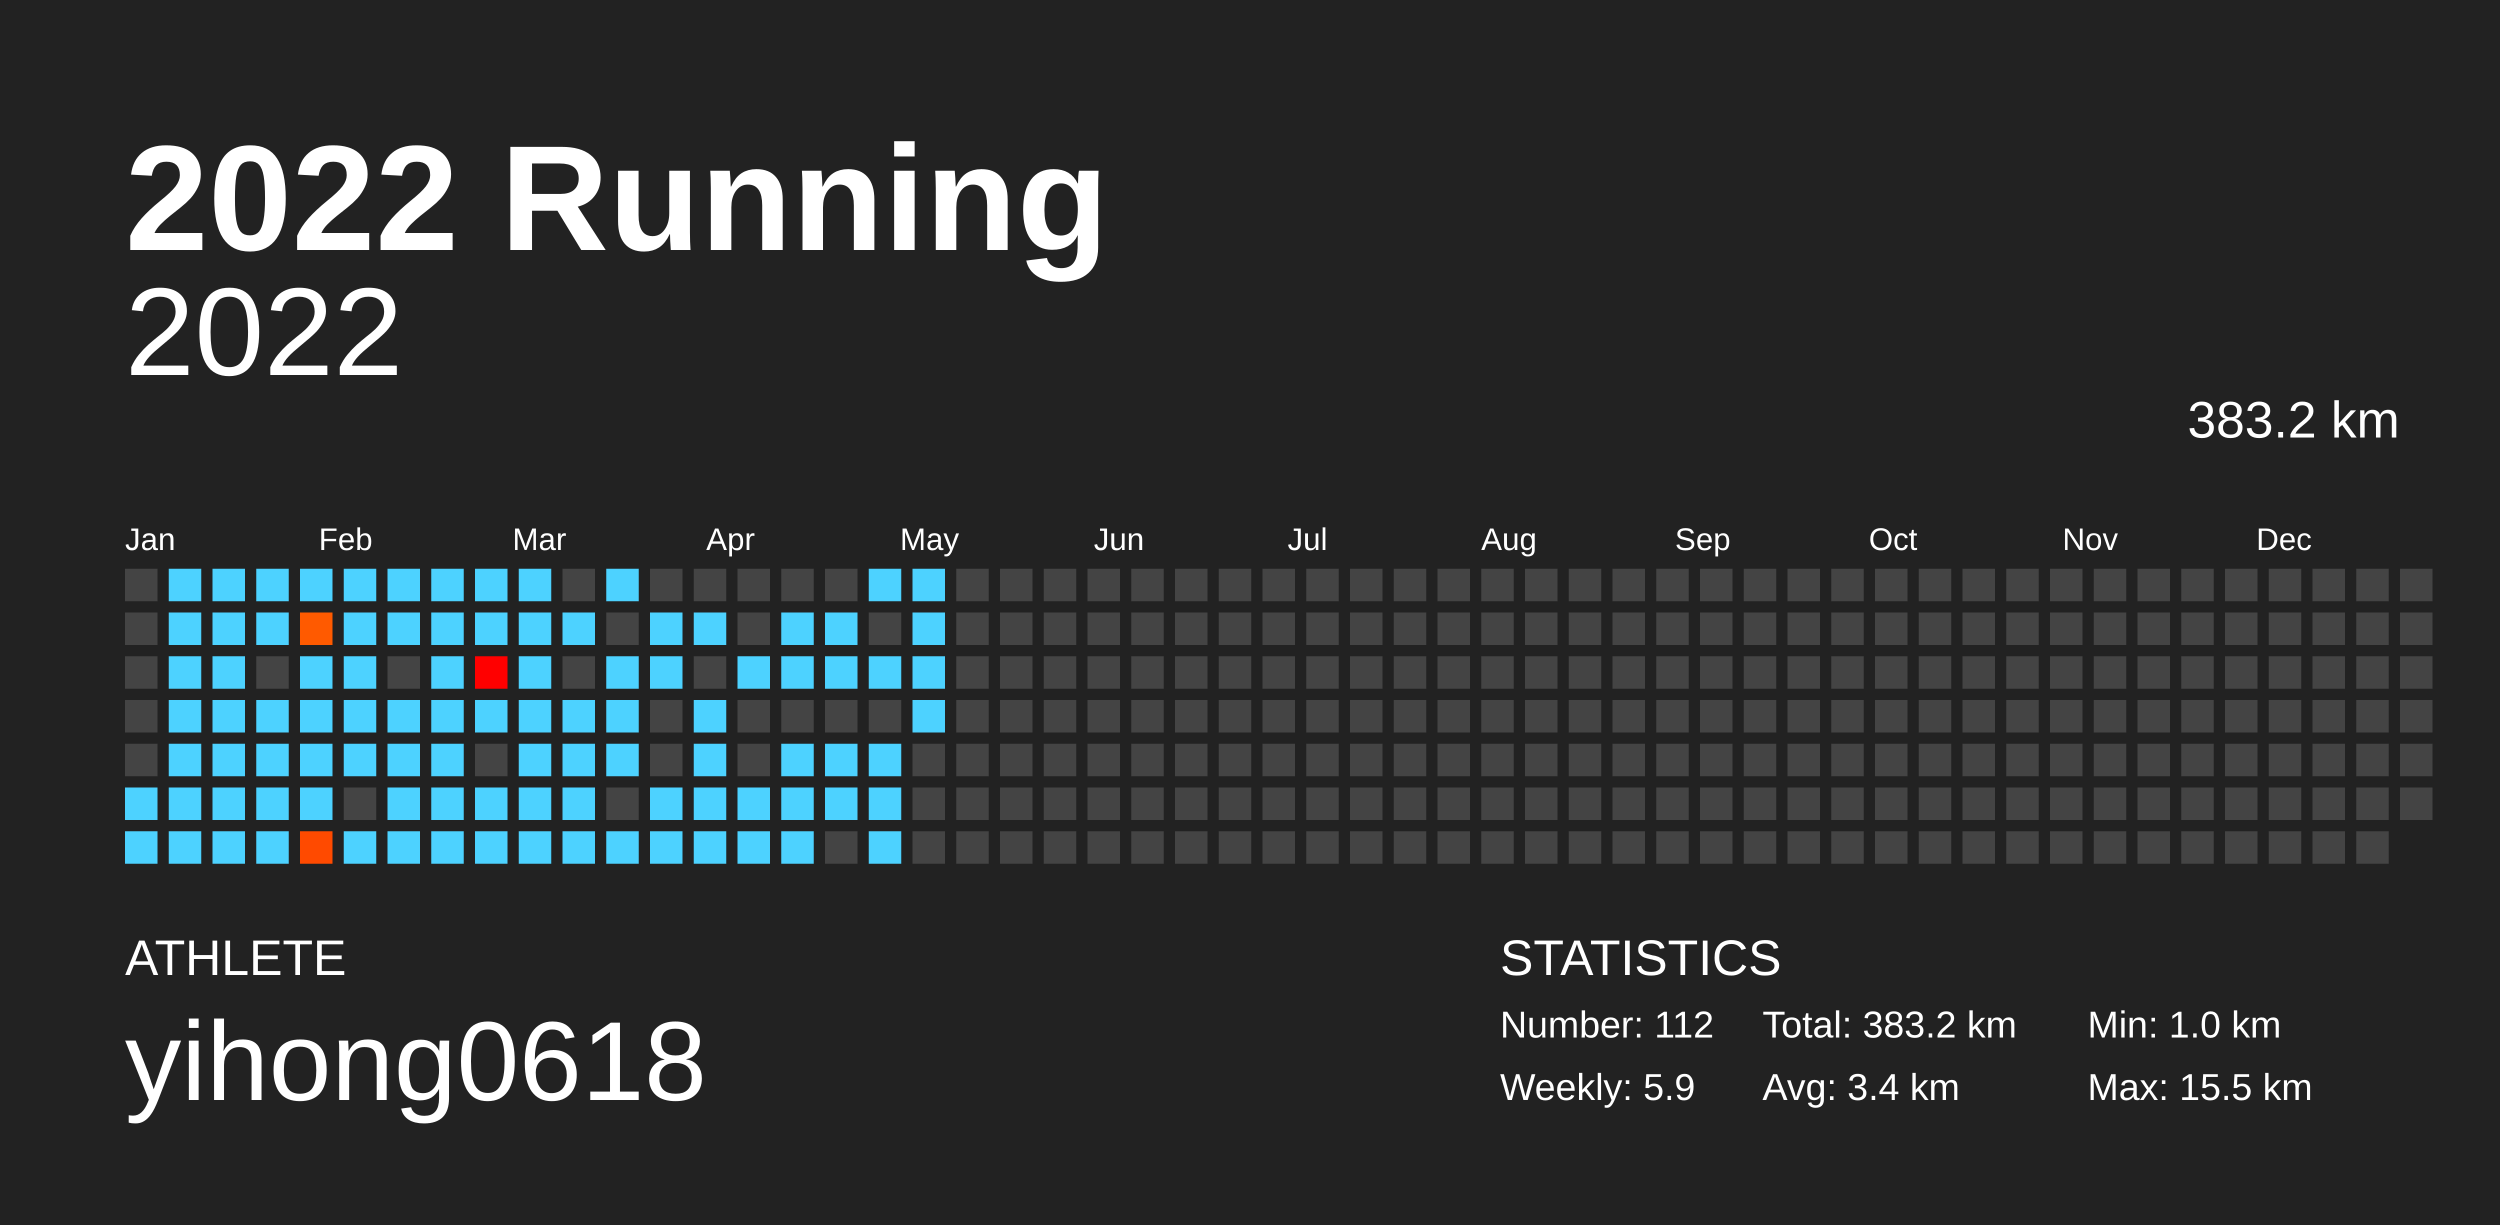
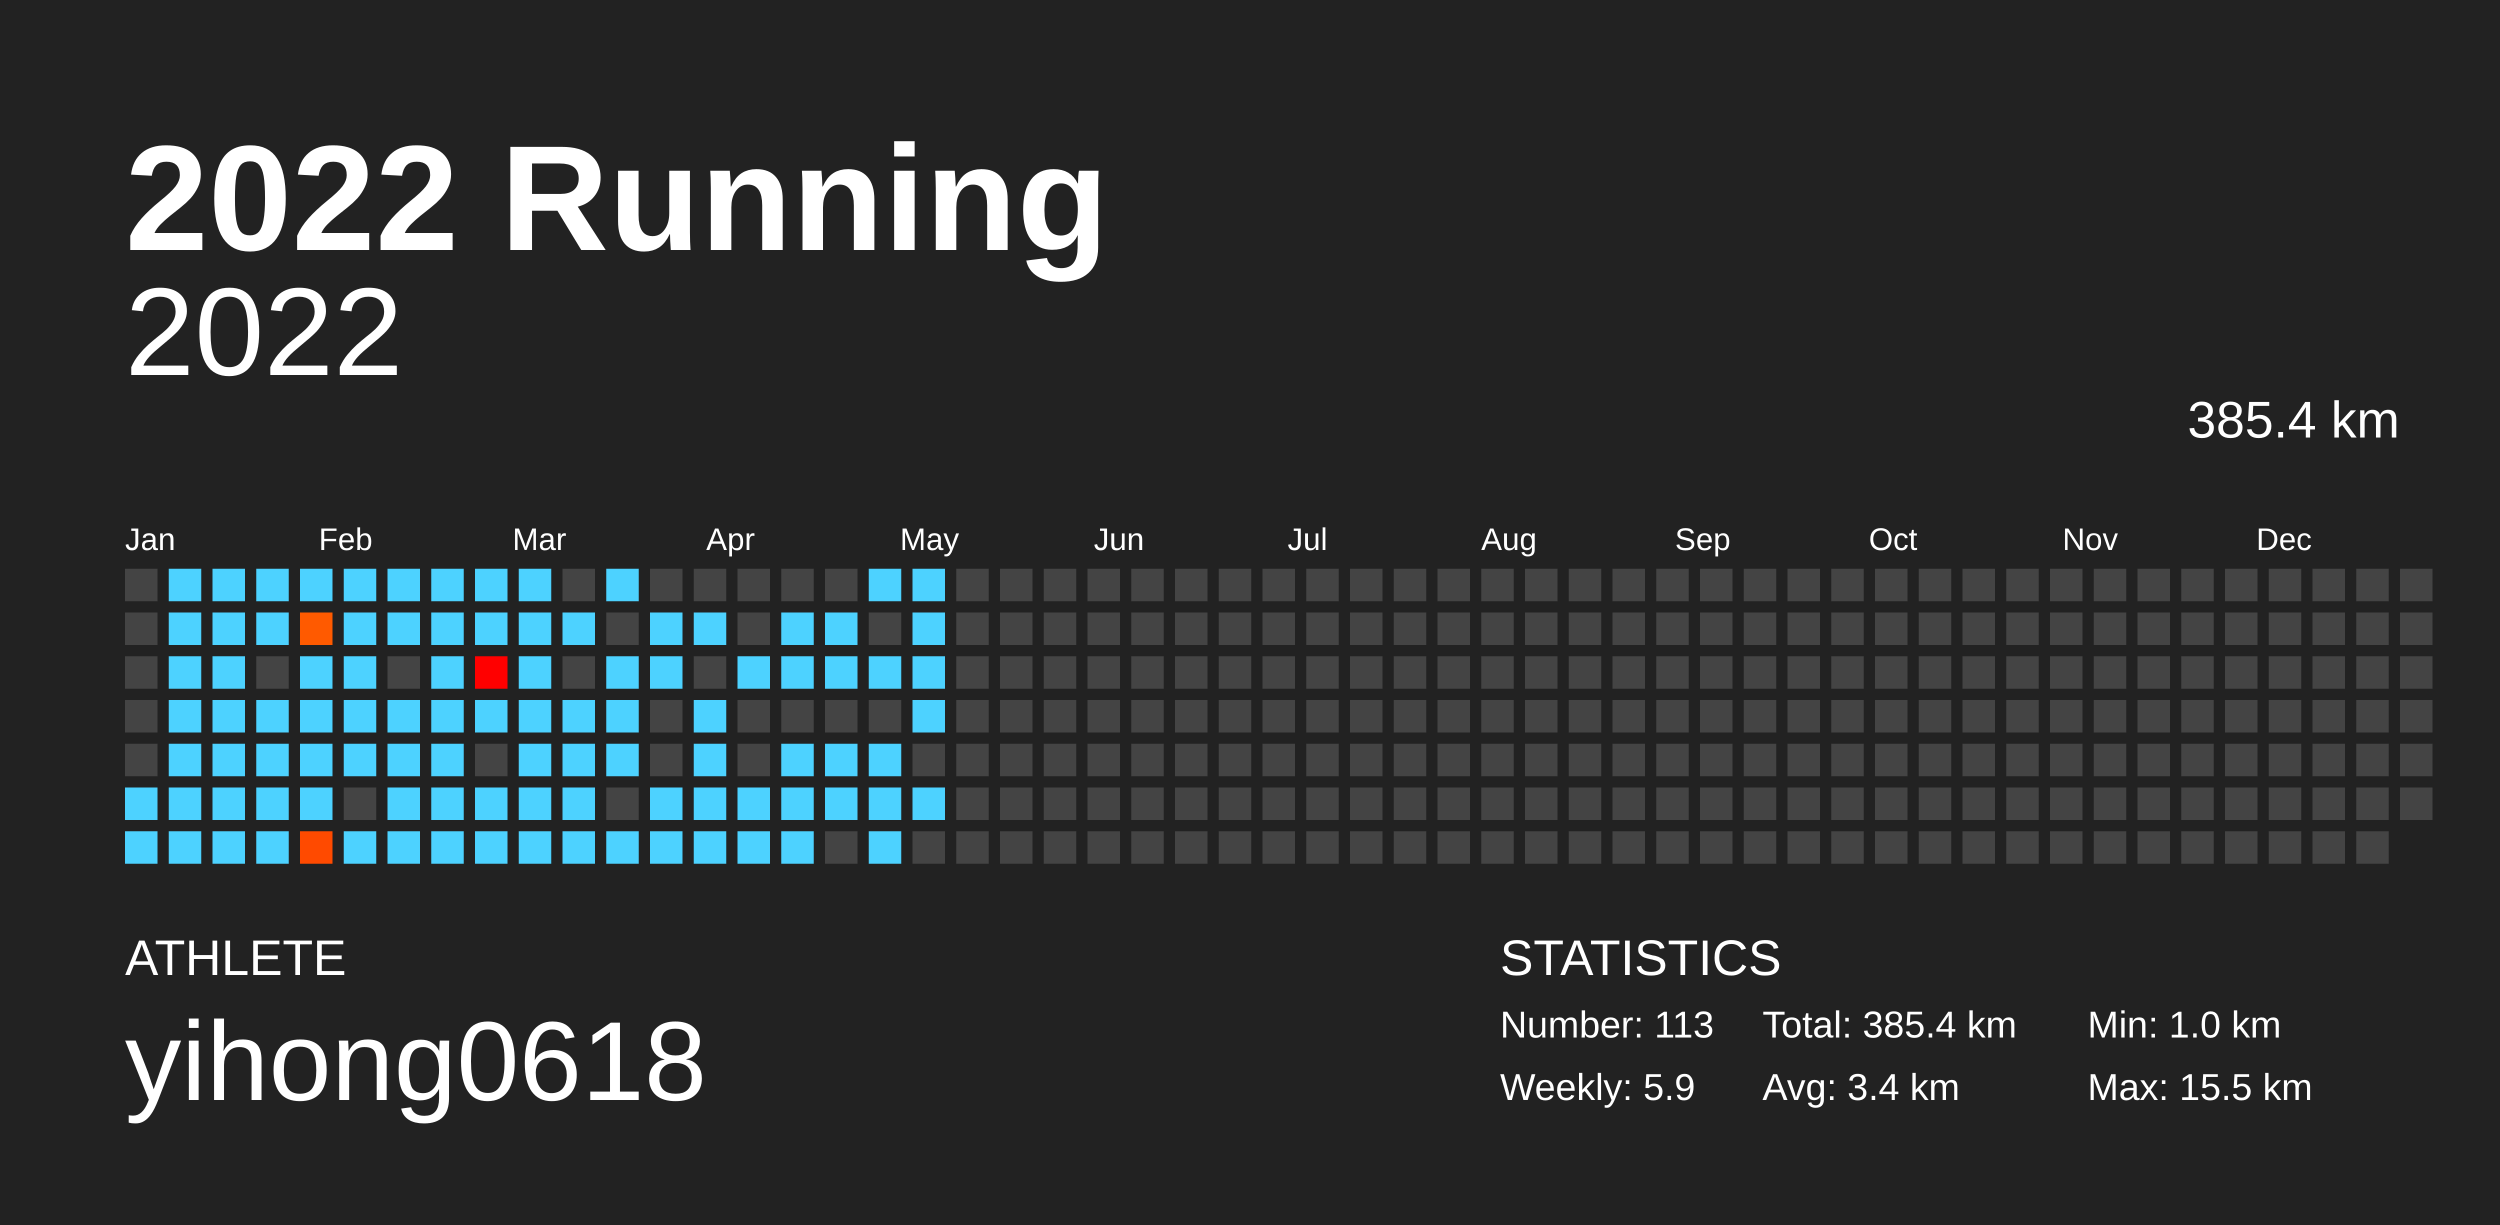
<svg xmlns="http://www.w3.org/2000/svg" baseProfile="full" height="98mm" version="1.1" viewBox="0,0,200,98" width="200mm">
  <defs />
  <rect fill="#222222" height="98" width="200" x="0" y="0" />
  <text fill="#FFFFFF" style="font-size:12px; font-family:Arial; font-weight:bold;" x="10" y="20">2022 Running</text>
  <text fill="#FFFFFF" style="font-size:4px; font-family:Arial" x="10" y="78">ATHLETE</text>
  <text fill="#FFFFFF" style="font-size:9px; font-family:Arial" x="10" y="88">yihong0618</text>
  <text fill="#FFFFFF" style="font-size:4px; font-family:Arial" x="120" y="78">STATISTICS</text>
-   <text fill="#FFFFFF" style="font-size:3px; font-family:Arial" x="120" y="83">Number: 112</text>
+   <text fill="#FFFFFF" style="font-size:3px; font-family:Arial" x="120" y="83">Number: 113</text>
  <text fill="#FFFFFF" style="font-size:3px; font-family:Arial" x="120" y="88">Weekly: 5.9</text>
-   <text fill="#FFFFFF" style="font-size:3px; font-family:Arial" x="141" y="83">Total: 383.2 km</text>
+   <text fill="#FFFFFF" style="font-size:3px; font-family:Arial" x="141" y="83">Total: 385.4 km</text>
  <text fill="#FFFFFF" style="font-size:3px; font-family:Arial" x="141" y="88">Avg: 3.4 km</text>
  <text fill="#FFFFFF" style="font-size:3px; font-family:Arial" x="167" y="83">Min: 1.0 km</text>
  <text fill="#FFFFFF" style="font-size:3px; font-family:Arial" x="167" y="88">Max: 15.5 km</text>
  <text alignment-baseline="hanging" fill="#FFFFFF" style="font-size:10.0px; font-family:Arial;" x="10" y="30">2022</text>
-   <text alignment-baseline="hanging" fill="#FFFFFF" style="font-size:4.125px; font-family:Arial;" x="175" y="35">383.2 km</text>
+   <text alignment-baseline="hanging" fill="#FFFFFF" style="font-size:4.125px; font-family:Arial;" x="175" y="35">385.4 km</text>
  <text fill="#FFFFFF" style="font-size:2.5px; font-family:Arial" x="10.0" y="44">Jan</text>
  <text fill="#FFFFFF" style="font-size:2.5px; font-family:Arial" x="25.5" y="44">Feb</text>
  <text fill="#FFFFFF" style="font-size:2.5px; font-family:Arial" x="41.0" y="44">Mar</text>
  <text fill="#FFFFFF" style="font-size:2.5px; font-family:Arial" x="56.5" y="44">Apr</text>
  <text fill="#FFFFFF" style="font-size:2.5px; font-family:Arial" x="72.0" y="44">May</text>
  <text fill="#FFFFFF" style="font-size:2.5px; font-family:Arial" x="87.5" y="44">Jun</text>
  <text fill="#FFFFFF" style="font-size:2.5px; font-family:Arial" x="103.0" y="44">Jul</text>
  <text fill="#FFFFFF" style="font-size:2.5px; font-family:Arial" x="118.5" y="44">Aug</text>
  <text fill="#FFFFFF" style="font-size:2.5px; font-family:Arial" x="134.0" y="44">Sep</text>
  <text fill="#FFFFFF" style="font-size:2.5px; font-family:Arial" x="149.5" y="44">Oct</text>
  <text fill="#FFFFFF" style="font-size:2.5px; font-family:Arial" x="165.0" y="44">Nov</text>
  <text fill="#FFFFFF" style="font-size:2.5px; font-family:Arial" x="180.5" y="44">Dec</text>
  <rect fill="#444444" height="2.6" width="2.6" x="10.0" y="45.5" />
  <rect fill="#444444" height="2.6" width="2.6" x="10.0" y="49.0" />
  <rect fill="#444444" height="2.6" width="2.6" x="10.0" y="52.5" />
  <rect fill="#444444" height="2.6" width="2.6" x="10.0" y="56.0" />
  <rect fill="#444444" height="2.6" width="2.6" x="10.0" y="59.5" />
  <rect fill="#4dd2ff" height="2.6" width="2.6" x="10.0" y="63.0" />
  <rect fill="#4dd2ff" height="2.6" width="2.6" x="10.0" y="66.5" />
  <rect fill="#4dd2ff" height="2.6" width="2.6" x="13.5" y="45.5" />
  <rect fill="#4dd2ff" height="2.6" width="2.6" x="13.5" y="49.0" />
  <rect fill="#4dd2ff" height="2.6" width="2.6" x="13.5" y="52.5" />
  <rect fill="#4dd2ff" height="2.6" width="2.6" x="13.5" y="56.0" />
  <rect fill="#4dd2ff" height="2.6" width="2.6" x="13.5" y="59.5" />
  <rect fill="#4dd2ff" height="2.6" width="2.6" x="13.5" y="63.0" />
  <rect fill="#4dd2ff" height="2.6" width="2.6" x="13.5" y="66.5" />
  <rect fill="#4dd2ff" height="2.6" width="2.6" x="17.0" y="45.5" />
  <rect fill="#4dd2ff" height="2.6" width="2.6" x="17.0" y="49.0" />
  <rect fill="#4dd2ff" height="2.6" width="2.6" x="17.0" y="52.5" />
  <rect fill="#4dd2ff" height="2.6" width="2.6" x="17.0" y="56.0" />
  <rect fill="#4dd2ff" height="2.6" width="2.6" x="17.0" y="59.5" />
  <rect fill="#4dd2ff" height="2.6" width="2.6" x="17.0" y="63.0" />
  <rect fill="#4dd2ff" height="2.6" width="2.6" x="17.0" y="66.5" />
  <rect fill="#4dd2ff" height="2.6" width="2.6" x="20.5" y="45.5" />
  <rect fill="#4dd2ff" height="2.6" width="2.6" x="20.5" y="49.0" />
  <rect fill="#444444" height="2.6" width="2.6" x="20.5" y="52.5" />
  <rect fill="#4dd2ff" height="2.6" width="2.6" x="20.5" y="56.0" />
  <rect fill="#4dd2ff" height="2.6" width="2.6" x="20.5" y="59.5" />
  <rect fill="#4dd2ff" height="2.6" width="2.6" x="20.5" y="63.0" />
  <rect fill="#4dd2ff" height="2.6" width="2.6" x="20.5" y="66.5" />
  <rect fill="#4dd2ff" height="2.6" width="2.6" x="24.0" y="45.5" />
  <rect fill="#ff5a00" height="2.6" width="2.6" x="24.0" y="49.0" />
  <rect fill="#4dd2ff" height="2.6" width="2.6" x="24.0" y="52.5" />
  <rect fill="#4dd2ff" height="2.6" width="2.6" x="24.0" y="56.0" />
  <rect fill="#4dd2ff" height="2.6" width="2.6" x="24.0" y="59.5" />
  <rect fill="#4dd2ff" height="2.6" width="2.6" x="24.0" y="63.0" />
  <rect fill="#ff4a00" height="2.6" width="2.6" x="24.0" y="66.5" />
  <rect fill="#4dd2ff" height="2.6" width="2.6" x="27.5" y="45.5" />
  <rect fill="#4dd2ff" height="2.6" width="2.6" x="27.5" y="49.0" />
  <rect fill="#4dd2ff" height="2.6" width="2.6" x="27.5" y="52.5" />
  <rect fill="#4dd2ff" height="2.6" width="2.6" x="27.5" y="56.0" />
  <rect fill="#4dd2ff" height="2.6" width="2.6" x="27.5" y="59.5" />
  <rect fill="#444444" height="2.6" width="2.6" x="27.5" y="63.0" />
  <rect fill="#4dd2ff" height="2.6" width="2.6" x="27.5" y="66.5" />
  <rect fill="#4dd2ff" height="2.6" width="2.6" x="31.0" y="45.5" />
  <rect fill="#4dd2ff" height="2.6" width="2.6" x="31.0" y="49.0" />
  <rect fill="#444444" height="2.6" width="2.6" x="31.0" y="52.5" />
  <rect fill="#4dd2ff" height="2.6" width="2.6" x="31.0" y="56.0" />
  <rect fill="#4dd2ff" height="2.6" width="2.6" x="31.0" y="59.5" />
  <rect fill="#4dd2ff" height="2.6" width="2.6" x="31.0" y="63.0" />
  <rect fill="#4dd2ff" height="2.6" width="2.6" x="31.0" y="66.5" />
  <rect fill="#4dd2ff" height="2.6" width="2.6" x="34.5" y="45.5" />
  <rect fill="#4dd2ff" height="2.6" width="2.6" x="34.5" y="49.0" />
  <rect fill="#4dd2ff" height="2.6" width="2.6" x="34.5" y="52.5" />
  <rect fill="#4dd2ff" height="2.6" width="2.6" x="34.5" y="56.0" />
  <rect fill="#4dd2ff" height="2.6" width="2.6" x="34.5" y="59.5" />
  <rect fill="#4dd2ff" height="2.6" width="2.6" x="34.5" y="63.0" />
  <rect fill="#4dd2ff" height="2.6" width="2.6" x="34.5" y="66.5" />
  <rect fill="#4dd2ff" height="2.6" width="2.6" x="38.0" y="45.5" />
  <rect fill="#4dd2ff" height="2.6" width="2.6" x="38.0" y="49.0" />
  <rect fill="#ff0000" height="2.6" width="2.6" x="38.0" y="52.5" />
  <rect fill="#4dd2ff" height="2.6" width="2.6" x="38.0" y="56.0" />
  <rect fill="#444444" height="2.6" width="2.6" x="38.0" y="59.5" />
  <rect fill="#4dd2ff" height="2.6" width="2.6" x="38.0" y="63.0" />
  <rect fill="#4dd2ff" height="2.6" width="2.6" x="38.0" y="66.5" />
  <rect fill="#4dd2ff" height="2.6" width="2.6" x="41.5" y="45.5" />
  <rect fill="#4dd2ff" height="2.6" width="2.6" x="41.5" y="49.0" />
  <rect fill="#4dd2ff" height="2.6" width="2.6" x="41.5" y="52.5" />
  <rect fill="#4dd2ff" height="2.6" width="2.6" x="41.5" y="56.0" />
  <rect fill="#4dd2ff" height="2.6" width="2.6" x="41.5" y="59.5" />
  <rect fill="#4dd2ff" height="2.6" width="2.6" x="41.5" y="63.0" />
  <rect fill="#4dd2ff" height="2.6" width="2.6" x="41.5" y="66.5" />
  <rect fill="#444444" height="2.6" width="2.6" x="45.0" y="45.5" />
  <rect fill="#4dd2ff" height="2.6" width="2.6" x="45.0" y="49.0" />
  <rect fill="#444444" height="2.6" width="2.6" x="45.0" y="52.5" />
  <rect fill="#4dd2ff" height="2.6" width="2.6" x="45.0" y="56.0" />
  <rect fill="#4dd2ff" height="2.6" width="2.6" x="45.0" y="59.5" />
  <rect fill="#4dd2ff" height="2.6" width="2.6" x="45.0" y="63.0" />
  <rect fill="#4dd2ff" height="2.6" width="2.6" x="45.0" y="66.5" />
  <rect fill="#4dd2ff" height="2.6" width="2.6" x="48.5" y="45.5" />
  <rect fill="#444444" height="2.6" width="2.6" x="48.5" y="49.0" />
  <rect fill="#4dd2ff" height="2.6" width="2.6" x="48.5" y="52.5" />
  <rect fill="#4dd2ff" height="2.6" width="2.6" x="48.5" y="56.0" />
  <rect fill="#4dd2ff" height="2.6" width="2.6" x="48.5" y="59.5" />
  <rect fill="#444444" height="2.6" width="2.6" x="48.5" y="63.0" />
  <rect fill="#4dd2ff" height="2.6" width="2.6" x="48.5" y="66.5" />
  <rect fill="#444444" height="2.6" width="2.6" x="52.0" y="45.5" />
  <rect fill="#4dd2ff" height="2.6" width="2.6" x="52.0" y="49.0" />
  <rect fill="#4dd2ff" height="2.6" width="2.6" x="52.0" y="52.5" />
  <rect fill="#444444" height="2.6" width="2.6" x="52.0" y="56.0" />
  <rect fill="#444444" height="2.6" width="2.6" x="52.0" y="59.5" />
  <rect fill="#4dd2ff" height="2.6" width="2.6" x="52.0" y="63.0" />
  <rect fill="#4dd2ff" height="2.6" width="2.6" x="52.0" y="66.5" />
  <rect fill="#444444" height="2.6" width="2.6" x="55.5" y="45.5" />
  <rect fill="#4dd2ff" height="2.6" width="2.6" x="55.5" y="49.0" />
  <rect fill="#444444" height="2.6" width="2.6" x="55.5" y="52.5" />
  <rect fill="#4dd2ff" height="2.6" width="2.6" x="55.5" y="56.0" />
  <rect fill="#4dd2ff" height="2.6" width="2.6" x="55.5" y="59.5" />
  <rect fill="#4dd2ff" height="2.6" width="2.6" x="55.5" y="63.0" />
  <rect fill="#4dd2ff" height="2.6" width="2.6" x="55.5" y="66.5" />
  <rect fill="#444444" height="2.6" width="2.6" x="59.0" y="45.5" />
  <rect fill="#444444" height="2.6" width="2.6" x="59.0" y="49.0" />
  <rect fill="#4dd2ff" height="2.6" width="2.6" x="59.0" y="52.5" />
  <rect fill="#444444" height="2.6" width="2.6" x="59.0" y="56.0" />
  <rect fill="#444444" height="2.6" width="2.6" x="59.0" y="59.5" />
  <rect fill="#4dd2ff" height="2.6" width="2.6" x="59.0" y="63.0" />
  <rect fill="#4dd2ff" height="2.6" width="2.6" x="59.0" y="66.5" />
  <rect fill="#444444" height="2.6" width="2.6" x="62.5" y="45.5" />
  <rect fill="#4dd2ff" height="2.6" width="2.6" x="62.5" y="49.0" />
  <rect fill="#4dd2ff" height="2.6" width="2.6" x="62.5" y="52.5" />
  <rect fill="#444444" height="2.6" width="2.6" x="62.5" y="56.0" />
  <rect fill="#4dd2ff" height="2.6" width="2.6" x="62.5" y="59.5" />
  <rect fill="#4dd2ff" height="2.6" width="2.6" x="62.5" y="63.0" />
  <rect fill="#4dd2ff" height="2.6" width="2.6" x="62.5" y="66.5" />
  <rect fill="#444444" height="2.6" width="2.6" x="66.0" y="45.5" />
  <rect fill="#4dd2ff" height="2.6" width="2.6" x="66.0" y="49.0" />
  <rect fill="#4dd2ff" height="2.6" width="2.6" x="66.0" y="52.5" />
  <rect fill="#444444" height="2.6" width="2.6" x="66.0" y="56.0" />
  <rect fill="#4dd2ff" height="2.6" width="2.6" x="66.0" y="59.5" />
  <rect fill="#4dd2ff" height="2.6" width="2.6" x="66.0" y="63.0" />
  <rect fill="#444444" height="2.6" width="2.6" x="66.0" y="66.5" />
  <rect fill="#4dd2ff" height="2.6" width="2.6" x="69.5" y="45.5" />
  <rect fill="#444444" height="2.6" width="2.6" x="69.5" y="49.0" />
  <rect fill="#4dd2ff" height="2.6" width="2.6" x="69.5" y="52.5" />
  <rect fill="#444444" height="2.6" width="2.6" x="69.5" y="56.0" />
  <rect fill="#4dd2ff" height="2.6" width="2.6" x="69.5" y="59.5" />
  <rect fill="#4dd2ff" height="2.6" width="2.6" x="69.5" y="63.0" />
  <rect fill="#4dd2ff" height="2.6" width="2.6" x="69.5" y="66.5" />
  <rect fill="#4dd2ff" height="2.6" width="2.6" x="73.0" y="45.5" />
  <rect fill="#4dd2ff" height="2.6" width="2.6" x="73.0" y="49.0" />
  <rect fill="#4dd2ff" height="2.6" width="2.6" x="73.0" y="52.5" />
  <rect fill="#4dd2ff" height="2.6" width="2.6" x="73.0" y="56.0" />
  <rect fill="#444444" height="2.6" width="2.6" x="73.0" y="59.5" />
-   <rect fill="#444444" height="2.6" width="2.6" x="73.0" y="63.0" />
+   <rect fill="#4dd2ff" height="2.6" width="2.6" x="73.0" y="63.0" />
  <rect fill="#444444" height="2.6" width="2.6" x="73.0" y="66.5" />
  <rect fill="#444444" height="2.6" width="2.6" x="76.5" y="45.5" />
  <rect fill="#444444" height="2.6" width="2.6" x="76.5" y="49.0" />
  <rect fill="#444444" height="2.6" width="2.6" x="76.5" y="52.5" />
  <rect fill="#444444" height="2.6" width="2.6" x="76.5" y="56.0" />
  <rect fill="#444444" height="2.6" width="2.6" x="76.5" y="59.5" />
  <rect fill="#444444" height="2.6" width="2.6" x="76.5" y="63.0" />
  <rect fill="#444444" height="2.6" width="2.6" x="76.5" y="66.5" />
  <rect fill="#444444" height="2.6" width="2.6" x="80.0" y="45.5" />
  <rect fill="#444444" height="2.6" width="2.6" x="80.0" y="49.0" />
  <rect fill="#444444" height="2.6" width="2.6" x="80.0" y="52.5" />
  <rect fill="#444444" height="2.6" width="2.6" x="80.0" y="56.0" />
  <rect fill="#444444" height="2.6" width="2.6" x="80.0" y="59.5" />
  <rect fill="#444444" height="2.6" width="2.6" x="80.0" y="63.0" />
  <rect fill="#444444" height="2.6" width="2.6" x="80.0" y="66.5" />
  <rect fill="#444444" height="2.6" width="2.6" x="83.5" y="45.5" />
  <rect fill="#444444" height="2.6" width="2.6" x="83.5" y="49.0" />
  <rect fill="#444444" height="2.6" width="2.6" x="83.5" y="52.5" />
  <rect fill="#444444" height="2.6" width="2.6" x="83.5" y="56.0" />
  <rect fill="#444444" height="2.6" width="2.6" x="83.5" y="59.5" />
  <rect fill="#444444" height="2.6" width="2.6" x="83.5" y="63.0" />
  <rect fill="#444444" height="2.6" width="2.6" x="83.5" y="66.5" />
  <rect fill="#444444" height="2.6" width="2.6" x="87.0" y="45.5" />
  <rect fill="#444444" height="2.6" width="2.6" x="87.0" y="49.0" />
  <rect fill="#444444" height="2.6" width="2.6" x="87.0" y="52.5" />
  <rect fill="#444444" height="2.6" width="2.6" x="87.0" y="56.0" />
  <rect fill="#444444" height="2.6" width="2.6" x="87.0" y="59.5" />
  <rect fill="#444444" height="2.6" width="2.6" x="87.0" y="63.0" />
  <rect fill="#444444" height="2.6" width="2.6" x="87.0" y="66.5" />
  <rect fill="#444444" height="2.6" width="2.6" x="90.5" y="45.5" />
  <rect fill="#444444" height="2.6" width="2.6" x="90.5" y="49.0" />
  <rect fill="#444444" height="2.6" width="2.6" x="90.5" y="52.5" />
  <rect fill="#444444" height="2.6" width="2.6" x="90.5" y="56.0" />
  <rect fill="#444444" height="2.6" width="2.6" x="90.5" y="59.5" />
  <rect fill="#444444" height="2.6" width="2.6" x="90.5" y="63.0" />
  <rect fill="#444444" height="2.6" width="2.6" x="90.5" y="66.5" />
  <rect fill="#444444" height="2.6" width="2.6" x="94.0" y="45.5" />
  <rect fill="#444444" height="2.6" width="2.6" x="94.0" y="49.0" />
  <rect fill="#444444" height="2.6" width="2.6" x="94.0" y="52.5" />
  <rect fill="#444444" height="2.6" width="2.6" x="94.0" y="56.0" />
  <rect fill="#444444" height="2.6" width="2.6" x="94.0" y="59.5" />
  <rect fill="#444444" height="2.6" width="2.6" x="94.0" y="63.0" />
  <rect fill="#444444" height="2.6" width="2.6" x="94.0" y="66.5" />
  <rect fill="#444444" height="2.6" width="2.6" x="97.5" y="45.5" />
  <rect fill="#444444" height="2.6" width="2.6" x="97.5" y="49.0" />
  <rect fill="#444444" height="2.6" width="2.6" x="97.5" y="52.5" />
  <rect fill="#444444" height="2.6" width="2.6" x="97.5" y="56.0" />
  <rect fill="#444444" height="2.6" width="2.6" x="97.5" y="59.5" />
  <rect fill="#444444" height="2.6" width="2.6" x="97.5" y="63.0" />
  <rect fill="#444444" height="2.6" width="2.6" x="97.5" y="66.5" />
  <rect fill="#444444" height="2.6" width="2.6" x="101.0" y="45.5" />
  <rect fill="#444444" height="2.6" width="2.6" x="101.0" y="49.0" />
  <rect fill="#444444" height="2.6" width="2.6" x="101.0" y="52.5" />
  <rect fill="#444444" height="2.6" width="2.6" x="101.0" y="56.0" />
  <rect fill="#444444" height="2.6" width="2.6" x="101.0" y="59.5" />
  <rect fill="#444444" height="2.6" width="2.6" x="101.0" y="63.0" />
  <rect fill="#444444" height="2.6" width="2.6" x="101.0" y="66.5" />
  <rect fill="#444444" height="2.6" width="2.6" x="104.5" y="45.5" />
  <rect fill="#444444" height="2.6" width="2.6" x="104.5" y="49.0" />
  <rect fill="#444444" height="2.6" width="2.6" x="104.5" y="52.5" />
  <rect fill="#444444" height="2.6" width="2.6" x="104.5" y="56.0" />
  <rect fill="#444444" height="2.6" width="2.6" x="104.5" y="59.5" />
  <rect fill="#444444" height="2.6" width="2.6" x="104.5" y="63.0" />
  <rect fill="#444444" height="2.6" width="2.6" x="104.5" y="66.5" />
  <rect fill="#444444" height="2.6" width="2.6" x="108.0" y="45.5" />
  <rect fill="#444444" height="2.6" width="2.6" x="108.0" y="49.0" />
  <rect fill="#444444" height="2.6" width="2.6" x="108.0" y="52.5" />
  <rect fill="#444444" height="2.6" width="2.6" x="108.0" y="56.0" />
  <rect fill="#444444" height="2.6" width="2.6" x="108.0" y="59.5" />
  <rect fill="#444444" height="2.6" width="2.6" x="108.0" y="63.0" />
  <rect fill="#444444" height="2.6" width="2.6" x="108.0" y="66.5" />
  <rect fill="#444444" height="2.6" width="2.6" x="111.5" y="45.5" />
  <rect fill="#444444" height="2.6" width="2.6" x="111.5" y="49.0" />
  <rect fill="#444444" height="2.6" width="2.6" x="111.5" y="52.5" />
  <rect fill="#444444" height="2.6" width="2.6" x="111.5" y="56.0" />
  <rect fill="#444444" height="2.6" width="2.6" x="111.5" y="59.5" />
  <rect fill="#444444" height="2.6" width="2.6" x="111.5" y="63.0" />
  <rect fill="#444444" height="2.6" width="2.6" x="111.5" y="66.5" />
  <rect fill="#444444" height="2.6" width="2.6" x="115.0" y="45.5" />
  <rect fill="#444444" height="2.6" width="2.6" x="115.0" y="49.0" />
  <rect fill="#444444" height="2.6" width="2.6" x="115.0" y="52.5" />
  <rect fill="#444444" height="2.6" width="2.6" x="115.0" y="56.0" />
  <rect fill="#444444" height="2.6" width="2.6" x="115.0" y="59.5" />
  <rect fill="#444444" height="2.6" width="2.6" x="115.0" y="63.0" />
  <rect fill="#444444" height="2.6" width="2.6" x="115.0" y="66.5" />
  <rect fill="#444444" height="2.6" width="2.6" x="118.5" y="45.5" />
  <rect fill="#444444" height="2.6" width="2.6" x="118.5" y="49.0" />
  <rect fill="#444444" height="2.6" width="2.6" x="118.5" y="52.5" />
  <rect fill="#444444" height="2.6" width="2.6" x="118.5" y="56.0" />
  <rect fill="#444444" height="2.6" width="2.6" x="118.5" y="59.5" />
  <rect fill="#444444" height="2.6" width="2.6" x="118.5" y="63.0" />
  <rect fill="#444444" height="2.6" width="2.6" x="118.5" y="66.5" />
  <rect fill="#444444" height="2.6" width="2.6" x="122.0" y="45.5" />
  <rect fill="#444444" height="2.6" width="2.6" x="122.0" y="49.0" />
  <rect fill="#444444" height="2.6" width="2.6" x="122.0" y="52.5" />
  <rect fill="#444444" height="2.6" width="2.6" x="122.0" y="56.0" />
  <rect fill="#444444" height="2.6" width="2.6" x="122.0" y="59.5" />
  <rect fill="#444444" height="2.6" width="2.6" x="122.0" y="63.0" />
  <rect fill="#444444" height="2.6" width="2.6" x="122.0" y="66.5" />
  <rect fill="#444444" height="2.6" width="2.6" x="125.5" y="45.5" />
  <rect fill="#444444" height="2.6" width="2.6" x="125.5" y="49.0" />
  <rect fill="#444444" height="2.6" width="2.6" x="125.5" y="52.5" />
  <rect fill="#444444" height="2.6" width="2.6" x="125.5" y="56.0" />
  <rect fill="#444444" height="2.6" width="2.6" x="125.5" y="59.5" />
  <rect fill="#444444" height="2.6" width="2.6" x="125.5" y="63.0" />
  <rect fill="#444444" height="2.6" width="2.6" x="125.5" y="66.5" />
  <rect fill="#444444" height="2.6" width="2.6" x="129.0" y="45.5" />
  <rect fill="#444444" height="2.6" width="2.6" x="129.0" y="49.0" />
  <rect fill="#444444" height="2.6" width="2.6" x="129.0" y="52.5" />
  <rect fill="#444444" height="2.6" width="2.6" x="129.0" y="56.0" />
  <rect fill="#444444" height="2.6" width="2.6" x="129.0" y="59.5" />
  <rect fill="#444444" height="2.6" width="2.6" x="129.0" y="63.0" />
  <rect fill="#444444" height="2.6" width="2.6" x="129.0" y="66.5" />
  <rect fill="#444444" height="2.6" width="2.6" x="132.5" y="45.5" />
  <rect fill="#444444" height="2.6" width="2.6" x="132.5" y="49.0" />
  <rect fill="#444444" height="2.6" width="2.6" x="132.5" y="52.5" />
  <rect fill="#444444" height="2.6" width="2.6" x="132.5" y="56.0" />
  <rect fill="#444444" height="2.6" width="2.6" x="132.5" y="59.5" />
  <rect fill="#444444" height="2.6" width="2.6" x="132.5" y="63.0" />
  <rect fill="#444444" height="2.6" width="2.6" x="132.5" y="66.5" />
  <rect fill="#444444" height="2.6" width="2.6" x="136.0" y="45.5" />
  <rect fill="#444444" height="2.6" width="2.6" x="136.0" y="49.0" />
  <rect fill="#444444" height="2.6" width="2.6" x="136.0" y="52.5" />
  <rect fill="#444444" height="2.6" width="2.6" x="136.0" y="56.0" />
  <rect fill="#444444" height="2.6" width="2.6" x="136.0" y="59.5" />
  <rect fill="#444444" height="2.6" width="2.6" x="136.0" y="63.0" />
  <rect fill="#444444" height="2.6" width="2.6" x="136.0" y="66.5" />
  <rect fill="#444444" height="2.6" width="2.6" x="139.5" y="45.5" />
  <rect fill="#444444" height="2.6" width="2.6" x="139.5" y="49.0" />
  <rect fill="#444444" height="2.6" width="2.6" x="139.5" y="52.5" />
  <rect fill="#444444" height="2.6" width="2.6" x="139.5" y="56.0" />
  <rect fill="#444444" height="2.6" width="2.6" x="139.5" y="59.5" />
  <rect fill="#444444" height="2.6" width="2.6" x="139.5" y="63.0" />
  <rect fill="#444444" height="2.6" width="2.6" x="139.5" y="66.5" />
  <rect fill="#444444" height="2.6" width="2.6" x="143.0" y="45.5" />
  <rect fill="#444444" height="2.6" width="2.6" x="143.0" y="49.0" />
  <rect fill="#444444" height="2.6" width="2.6" x="143.0" y="52.5" />
  <rect fill="#444444" height="2.6" width="2.6" x="143.0" y="56.0" />
  <rect fill="#444444" height="2.6" width="2.6" x="143.0" y="59.5" />
  <rect fill="#444444" height="2.6" width="2.6" x="143.0" y="63.0" />
  <rect fill="#444444" height="2.6" width="2.6" x="143.0" y="66.5" />
  <rect fill="#444444" height="2.6" width="2.6" x="146.5" y="45.5" />
  <rect fill="#444444" height="2.6" width="2.6" x="146.5" y="49.0" />
  <rect fill="#444444" height="2.6" width="2.6" x="146.5" y="52.5" />
  <rect fill="#444444" height="2.6" width="2.6" x="146.5" y="56.0" />
  <rect fill="#444444" height="2.6" width="2.6" x="146.5" y="59.5" />
  <rect fill="#444444" height="2.6" width="2.6" x="146.5" y="63.0" />
  <rect fill="#444444" height="2.6" width="2.6" x="146.5" y="66.5" />
  <rect fill="#444444" height="2.6" width="2.6" x="150.0" y="45.5" />
  <rect fill="#444444" height="2.6" width="2.6" x="150.0" y="49.0" />
  <rect fill="#444444" height="2.6" width="2.6" x="150.0" y="52.5" />
  <rect fill="#444444" height="2.6" width="2.6" x="150.0" y="56.0" />
  <rect fill="#444444" height="2.6" width="2.6" x="150.0" y="59.5" />
  <rect fill="#444444" height="2.6" width="2.6" x="150.0" y="63.0" />
  <rect fill="#444444" height="2.6" width="2.6" x="150.0" y="66.5" />
  <rect fill="#444444" height="2.6" width="2.6" x="153.5" y="45.5" />
  <rect fill="#444444" height="2.6" width="2.6" x="153.5" y="49.0" />
  <rect fill="#444444" height="2.6" width="2.6" x="153.5" y="52.5" />
  <rect fill="#444444" height="2.6" width="2.6" x="153.5" y="56.0" />
  <rect fill="#444444" height="2.6" width="2.6" x="153.5" y="59.5" />
  <rect fill="#444444" height="2.6" width="2.6" x="153.5" y="63.0" />
  <rect fill="#444444" height="2.6" width="2.6" x="153.5" y="66.5" />
  <rect fill="#444444" height="2.6" width="2.6" x="157.0" y="45.5" />
  <rect fill="#444444" height="2.6" width="2.6" x="157.0" y="49.0" />
  <rect fill="#444444" height="2.6" width="2.6" x="157.0" y="52.5" />
  <rect fill="#444444" height="2.6" width="2.6" x="157.0" y="56.0" />
  <rect fill="#444444" height="2.6" width="2.6" x="157.0" y="59.5" />
  <rect fill="#444444" height="2.6" width="2.6" x="157.0" y="63.0" />
  <rect fill="#444444" height="2.6" width="2.6" x="157.0" y="66.5" />
  <rect fill="#444444" height="2.6" width="2.6" x="160.5" y="45.5" />
  <rect fill="#444444" height="2.6" width="2.6" x="160.5" y="49.0" />
  <rect fill="#444444" height="2.6" width="2.6" x="160.5" y="52.5" />
  <rect fill="#444444" height="2.6" width="2.6" x="160.5" y="56.0" />
  <rect fill="#444444" height="2.6" width="2.6" x="160.5" y="59.5" />
  <rect fill="#444444" height="2.6" width="2.6" x="160.5" y="63.0" />
  <rect fill="#444444" height="2.6" width="2.6" x="160.5" y="66.5" />
  <rect fill="#444444" height="2.6" width="2.6" x="164.0" y="45.5" />
  <rect fill="#444444" height="2.6" width="2.6" x="164.0" y="49.0" />
  <rect fill="#444444" height="2.6" width="2.6" x="164.0" y="52.5" />
  <rect fill="#444444" height="2.6" width="2.6" x="164.0" y="56.0" />
  <rect fill="#444444" height="2.6" width="2.6" x="164.0" y="59.5" />
  <rect fill="#444444" height="2.6" width="2.6" x="164.0" y="63.0" />
  <rect fill="#444444" height="2.6" width="2.6" x="164.0" y="66.5" />
  <rect fill="#444444" height="2.6" width="2.6" x="167.5" y="45.5" />
  <rect fill="#444444" height="2.6" width="2.6" x="167.5" y="49.0" />
  <rect fill="#444444" height="2.6" width="2.6" x="167.5" y="52.5" />
  <rect fill="#444444" height="2.6" width="2.6" x="167.5" y="56.0" />
  <rect fill="#444444" height="2.6" width="2.6" x="167.5" y="59.5" />
  <rect fill="#444444" height="2.6" width="2.6" x="167.5" y="63.0" />
  <rect fill="#444444" height="2.6" width="2.6" x="167.5" y="66.5" />
  <rect fill="#444444" height="2.6" width="2.6" x="171.0" y="45.5" />
  <rect fill="#444444" height="2.6" width="2.6" x="171.0" y="49.0" />
  <rect fill="#444444" height="2.6" width="2.6" x="171.0" y="52.5" />
  <rect fill="#444444" height="2.6" width="2.6" x="171.0" y="56.0" />
  <rect fill="#444444" height="2.6" width="2.6" x="171.0" y="59.5" />
  <rect fill="#444444" height="2.6" width="2.6" x="171.0" y="63.0" />
  <rect fill="#444444" height="2.6" width="2.6" x="171.0" y="66.5" />
  <rect fill="#444444" height="2.6" width="2.6" x="174.5" y="45.5" />
  <rect fill="#444444" height="2.6" width="2.6" x="174.5" y="49.0" />
  <rect fill="#444444" height="2.6" width="2.6" x="174.5" y="52.5" />
  <rect fill="#444444" height="2.6" width="2.6" x="174.5" y="56.0" />
  <rect fill="#444444" height="2.6" width="2.6" x="174.5" y="59.5" />
  <rect fill="#444444" height="2.6" width="2.6" x="174.5" y="63.0" />
  <rect fill="#444444" height="2.6" width="2.6" x="174.5" y="66.5" />
  <rect fill="#444444" height="2.6" width="2.6" x="178.0" y="45.5" />
  <rect fill="#444444" height="2.6" width="2.6" x="178.0" y="49.0" />
  <rect fill="#444444" height="2.6" width="2.6" x="178.0" y="52.5" />
  <rect fill="#444444" height="2.6" width="2.6" x="178.0" y="56.0" />
  <rect fill="#444444" height="2.6" width="2.6" x="178.0" y="59.5" />
  <rect fill="#444444" height="2.6" width="2.6" x="178.0" y="63.0" />
  <rect fill="#444444" height="2.6" width="2.6" x="178.0" y="66.5" />
  <rect fill="#444444" height="2.6" width="2.6" x="181.5" y="45.5" />
  <rect fill="#444444" height="2.6" width="2.6" x="181.5" y="49.0" />
  <rect fill="#444444" height="2.6" width="2.6" x="181.5" y="52.5" />
  <rect fill="#444444" height="2.6" width="2.6" x="181.5" y="56.0" />
  <rect fill="#444444" height="2.6" width="2.6" x="181.5" y="59.5" />
  <rect fill="#444444" height="2.6" width="2.6" x="181.5" y="63.0" />
  <rect fill="#444444" height="2.6" width="2.6" x="181.5" y="66.5" />
  <rect fill="#444444" height="2.6" width="2.6" x="185.0" y="45.5" />
  <rect fill="#444444" height="2.6" width="2.6" x="185.0" y="49.0" />
  <rect fill="#444444" height="2.6" width="2.6" x="185.0" y="52.5" />
  <rect fill="#444444" height="2.6" width="2.6" x="185.0" y="56.0" />
  <rect fill="#444444" height="2.6" width="2.6" x="185.0" y="59.5" />
  <rect fill="#444444" height="2.6" width="2.6" x="185.0" y="63.0" />
  <rect fill="#444444" height="2.6" width="2.6" x="185.0" y="66.5" />
  <rect fill="#444444" height="2.6" width="2.6" x="188.5" y="45.5" />
  <rect fill="#444444" height="2.6" width="2.6" x="188.5" y="49.0" />
  <rect fill="#444444" height="2.6" width="2.6" x="188.5" y="52.5" />
  <rect fill="#444444" height="2.6" width="2.6" x="188.5" y="56.0" />
  <rect fill="#444444" height="2.6" width="2.6" x="188.5" y="59.5" />
  <rect fill="#444444" height="2.6" width="2.6" x="188.5" y="63.0" />
  <rect fill="#444444" height="2.6" width="2.6" x="188.5" y="66.5" />
  <rect fill="#444444" height="2.6" width="2.6" x="192.0" y="45.5" />
  <rect fill="#444444" height="2.6" width="2.6" x="192.0" y="49.0" />
  <rect fill="#444444" height="2.6" width="2.6" x="192.0" y="52.5" />
  <rect fill="#444444" height="2.6" width="2.6" x="192.0" y="56.0" />
  <rect fill="#444444" height="2.6" width="2.6" x="192.0" y="59.5" />
  <rect fill="#444444" height="2.6" width="2.6" x="192.0" y="63.0" />
</svg>
